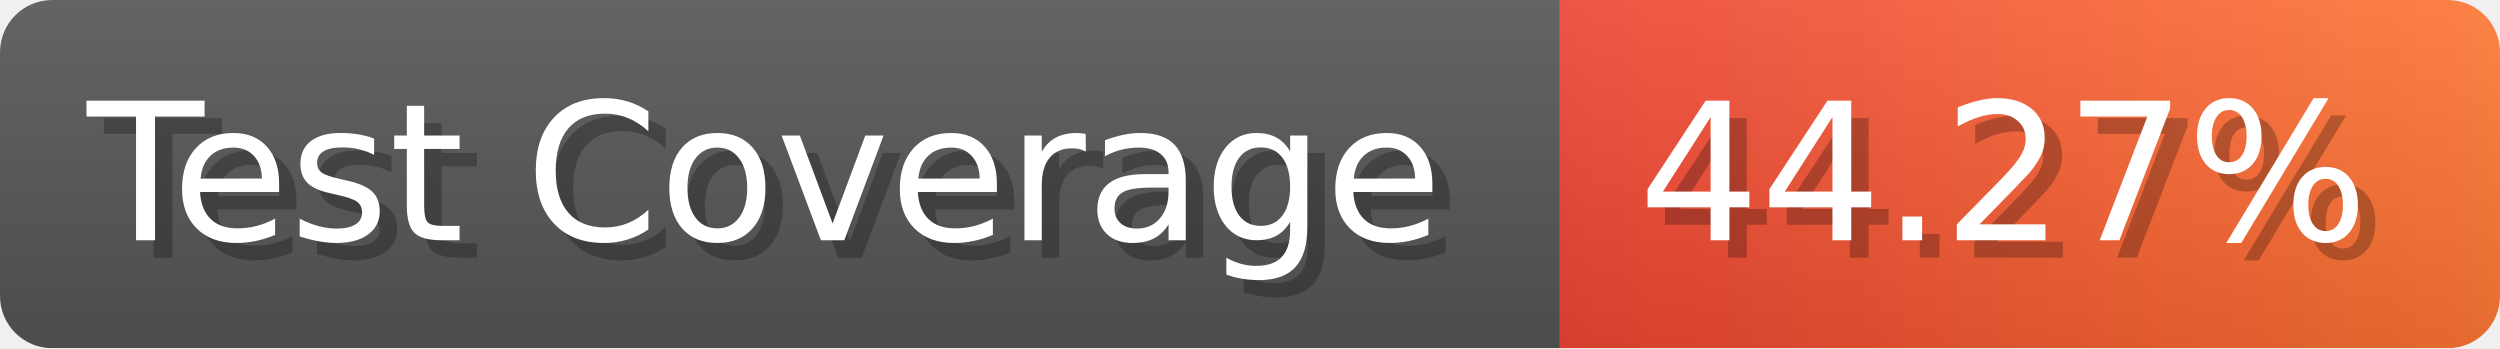
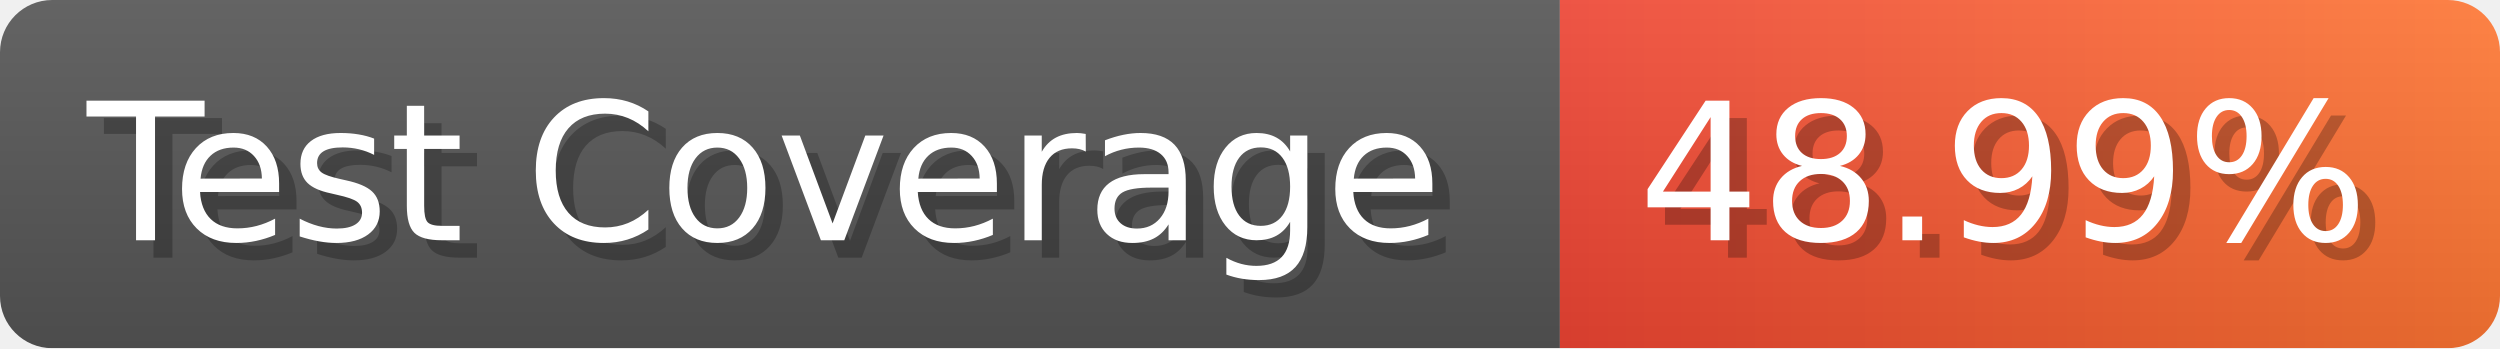
- <svg xmlns="http://www.w3.org/2000/svg" width="143.6" height="20" viewBox="0 0 1436 200" role="img" aria-label="Test Coverage: 44.27%">
+ <svg xmlns="http://www.w3.org/2000/svg" width="143.6" height="20" viewBox="0 0 1436 200" role="img" aria-label="Test Coverage: 48.99%">
  <linearGradient id="a" x2="0" y2="100%">
    <stop offset="0" stop-opacity=".1" stop-color="#EEE" />
    <stop offset="1" stop-opacity=".1" />
  </linearGradient>
  <mask id="m">
    <rect width="1436" height="200" rx="30" fill="#FFF" />
  </mask>
  <g mask="url(#m)">
    <rect width="896" height="200" fill="#555" />
    <rect width="540" height="200" fill="url(#x)" x="896" />
    <rect width="1436" height="200" fill="url(#a)" />
  </g>
  <g aria-hidden="true" fill="#fff" text-anchor="start" font-family="Verdana,DejaVu Sans,sans-serif" font-size="110">
    <text x="60" y="148" textLength="796" fill="#000" opacity="0.25">Test Coverage</text>
    <text x="50" y="138" textLength="796">Test Coverage</text>
-     <text x="951" y="148" textLength="440" fill="#000" opacity="0.25">44.27%</text>
-     <text x="941" y="138" textLength="440">44.27%</text>
+     <text x="951" y="148" textLength="440" fill="#000" opacity="0.25">48.99%</text>
+     <text x="941" y="138" textLength="440">48.99%</text>
  </g>
  <linearGradient id="x" x1="0%" y1="0%" x2="100%" y2="0%">
    <stop offset="0%" style="stop-color:#E43" />
    <stop offset="100%" style="stop-color:#F73" />
  </linearGradient>
</svg>
